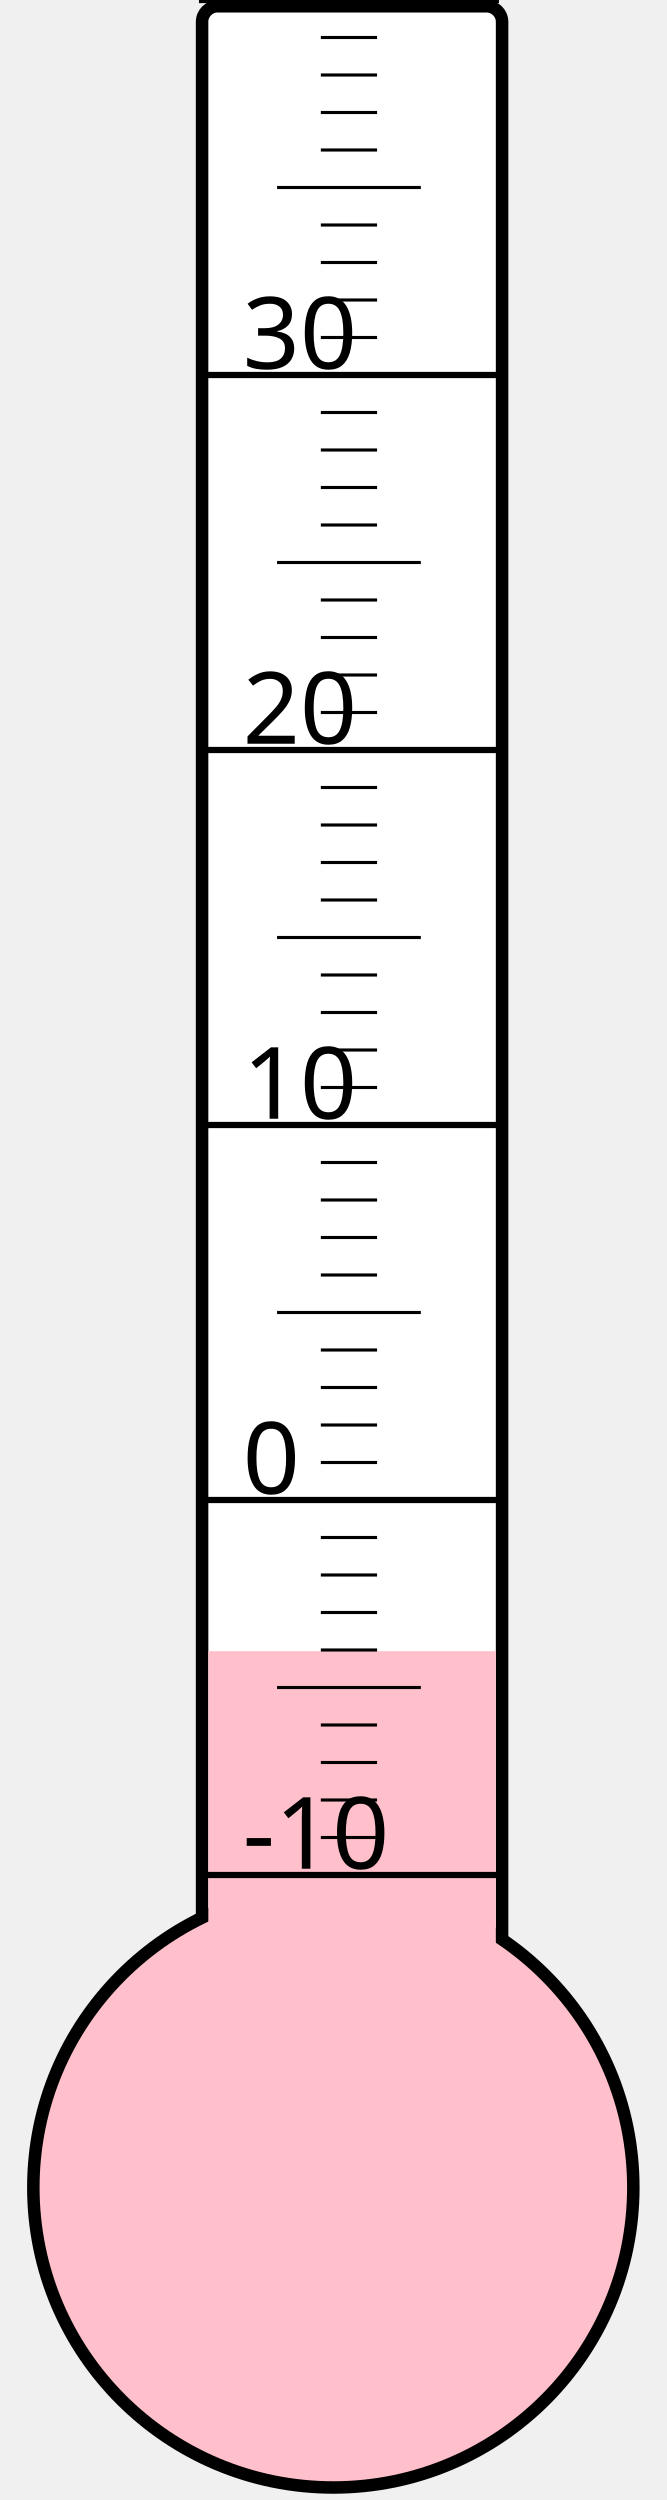
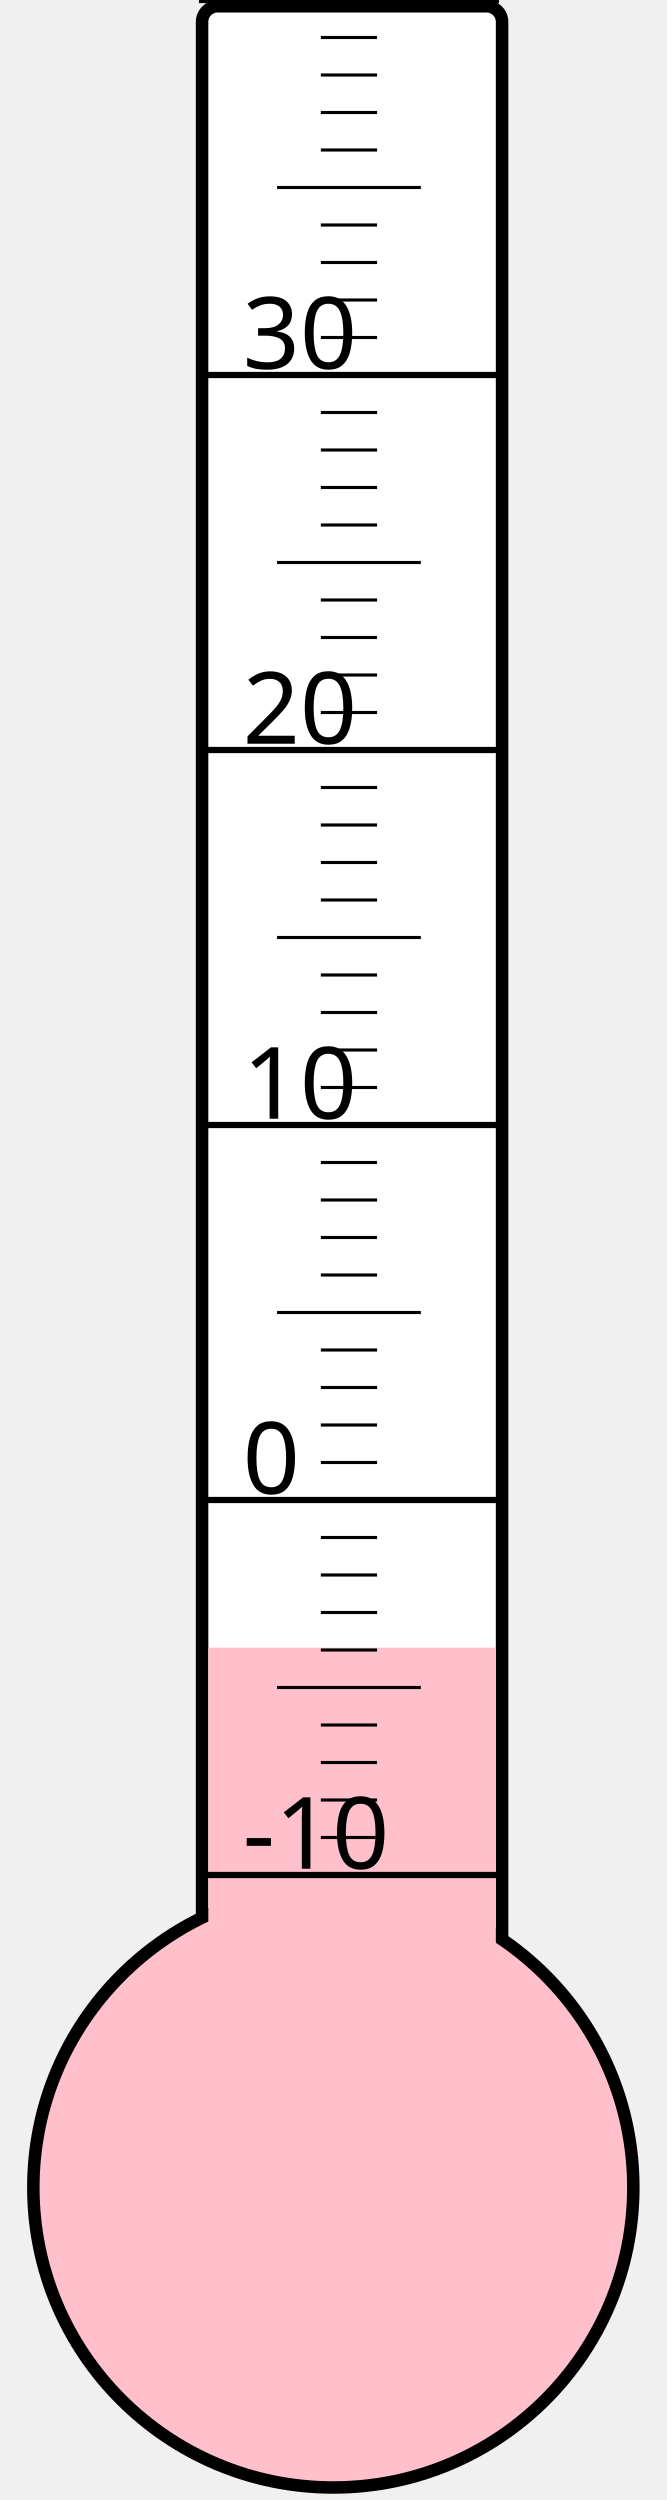
<svg xmlns="http://www.w3.org/2000/svg" width="40px" height="150px" viewBox="0 0 200 800">
  <rect width="200" height="800" x="0" y="0" style="fill: #ffffeb; fill-opacity: 0;" />
  <rect width="96" height="680" x="58" y="2" rx="5" ry="5" style="fill: white; fill-opacity: 1; stroke: black; stroke-width: 4;" />
  <circle cx="100" cy="700" r="96" style="fill: pink; stroke: black; stroke-width: 4;" />
-   <rect width="92" height="171.625" x="60" y="528.375" style="fill: pink; fill-opacity: 1; stroke-width: 0;" />
+   <rect width="92" height="172.75" x="60" y="527.25" style="fill: pink; fill-opacity: 1; stroke-width: 0;" />
  <text x="71" y="598" style="font-family: sans-serif; font-size: 24pt;">-10</text>
  <text x="71" y="478" style="font-family: sans-serif; font-size: 24pt;">0</text>
  <text x="71" y="358" style="font-family: sans-serif; font-size: 24pt;">10</text>
  <text x="71" y="238" style="font-family: sans-serif; font-size: 24pt;">20</text>
  <text x="71" y="118" style="font-family: sans-serif; font-size: 24pt;">30</text>
  <g style="stroke: black;">
    <line x1="57" y1="600" x2="153" y2="600" style="stroke-width: 2;" />
    <line x1="96" y1="588" x2="114" y2="588" style="stroke-width: 1;" />
    <line x1="96" y1="576" x2="114" y2="576" style="stroke-width: 1;" />
    <line x1="96" y1="564" x2="114" y2="564" style="stroke-width: 1;" />
    <line x1="96" y1="552" x2="114" y2="552" style="stroke-width: 1;" />
    <line x1="82" y1="540" x2="128" y2="540" style="stroke-width: 1;" />
    <line x1="96" y1="528" x2="114" y2="528" style="stroke-width: 1;" />
    <line x1="96" y1="516" x2="114" y2="516" style="stroke-width: 1;" />
    <line x1="96" y1="504" x2="114" y2="504" style="stroke-width: 1;" />
    <line x1="96" y1="492" x2="114" y2="492" style="stroke-width: 1;" />
    <line x1="57" y1="480" x2="153" y2="480" style="stroke-width: 2;" />
    <line x1="96" y1="468" x2="114" y2="468" style="stroke-width: 1;" />
    <line x1="96" y1="456" x2="114" y2="456" style="stroke-width: 1;" />
    <line x1="96" y1="444" x2="114" y2="444" style="stroke-width: 1;" />
    <line x1="96" y1="432" x2="114" y2="432" style="stroke-width: 1;" />
    <line x1="82" y1="420" x2="128" y2="420" style="stroke-width: 1;" />
    <line x1="96" y1="408" x2="114" y2="408" style="stroke-width: 1;" />
    <line x1="96" y1="396" x2="114" y2="396" style="stroke-width: 1;" />
    <line x1="96" y1="384" x2="114" y2="384" style="stroke-width: 1;" />
    <line x1="96" y1="372" x2="114" y2="372" style="stroke-width: 1;" />
    <line x1="57" y1="360" x2="153" y2="360" style="stroke-width: 2;" />
    <line x1="96" y1="348" x2="114" y2="348" style="stroke-width: 1;" />
    <line x1="96" y1="336" x2="114" y2="336" style="stroke-width: 1;" />
    <line x1="96" y1="324" x2="114" y2="324" style="stroke-width: 1;" />
    <line x1="96" y1="312" x2="114" y2="312" style="stroke-width: 1;" />
    <line x1="82" y1="300" x2="128" y2="300" style="stroke-width: 1;" />
    <line x1="96" y1="288" x2="114" y2="288" style="stroke-width: 1;" />
    <line x1="96" y1="276" x2="114" y2="276" style="stroke-width: 1;" />
    <line x1="96" y1="264" x2="114" y2="264" style="stroke-width: 1;" />
    <line x1="96" y1="252" x2="114" y2="252" style="stroke-width: 1;" />
    <line x1="57" y1="240" x2="153" y2="240" style="stroke-width: 2;" />
    <line x1="96" y1="228" x2="114" y2="228" style="stroke-width: 1;" />
    <line x1="96" y1="216" x2="114" y2="216" style="stroke-width: 1;" />
    <line x1="96" y1="204" x2="114" y2="204" style="stroke-width: 1;" />
    <line x1="96" y1="192" x2="114" y2="192" style="stroke-width: 1;" />
    <line x1="82" y1="180" x2="128" y2="180" style="stroke-width: 1;" />
    <line x1="96" y1="168" x2="114" y2="168" style="stroke-width: 1;" />
    <line x1="96" y1="156" x2="114" y2="156" style="stroke-width: 1;" />
    <line x1="96" y1="144" x2="114" y2="144" style="stroke-width: 1;" />
    <line x1="96" y1="132" x2="114" y2="132" style="stroke-width: 1;" />
    <line x1="57" y1="120" x2="153" y2="120" style="stroke-width: 2;" />
    <line x1="96" y1="108" x2="114" y2="108" style="stroke-width: 1;" />
    <line x1="96" y1="96" x2="114" y2="96" style="stroke-width: 1;" />
    <line x1="96" y1="84" x2="114" y2="84" style="stroke-width: 1;" />
    <line x1="96" y1="72" x2="114" y2="72" style="stroke-width: 1;" />
    <line x1="82" y1="60" x2="128" y2="60" style="stroke-width: 1;" />
    <line x1="96" y1="48" x2="114" y2="48" style="stroke-width: 1;" />
    <line x1="96" y1="36" x2="114" y2="36" style="stroke-width: 1;" />
    <line x1="96" y1="24" x2="114" y2="24" style="stroke-width: 1;" />
    <line x1="96" y1="12" x2="114" y2="12" style="stroke-width: 1;" />
    <line x1="57" y1="0" x2="153" y2="0" style="stroke-width: 2;" />
  </g>
</svg>
